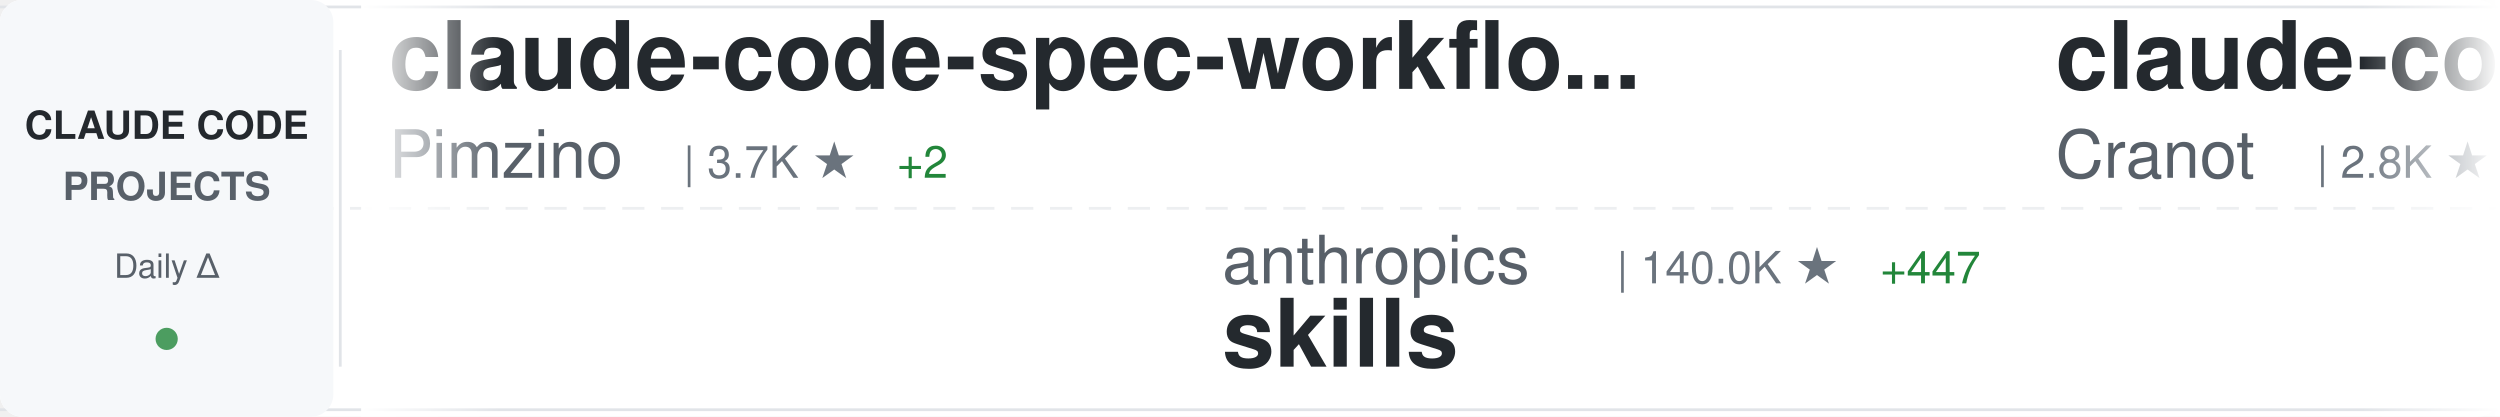
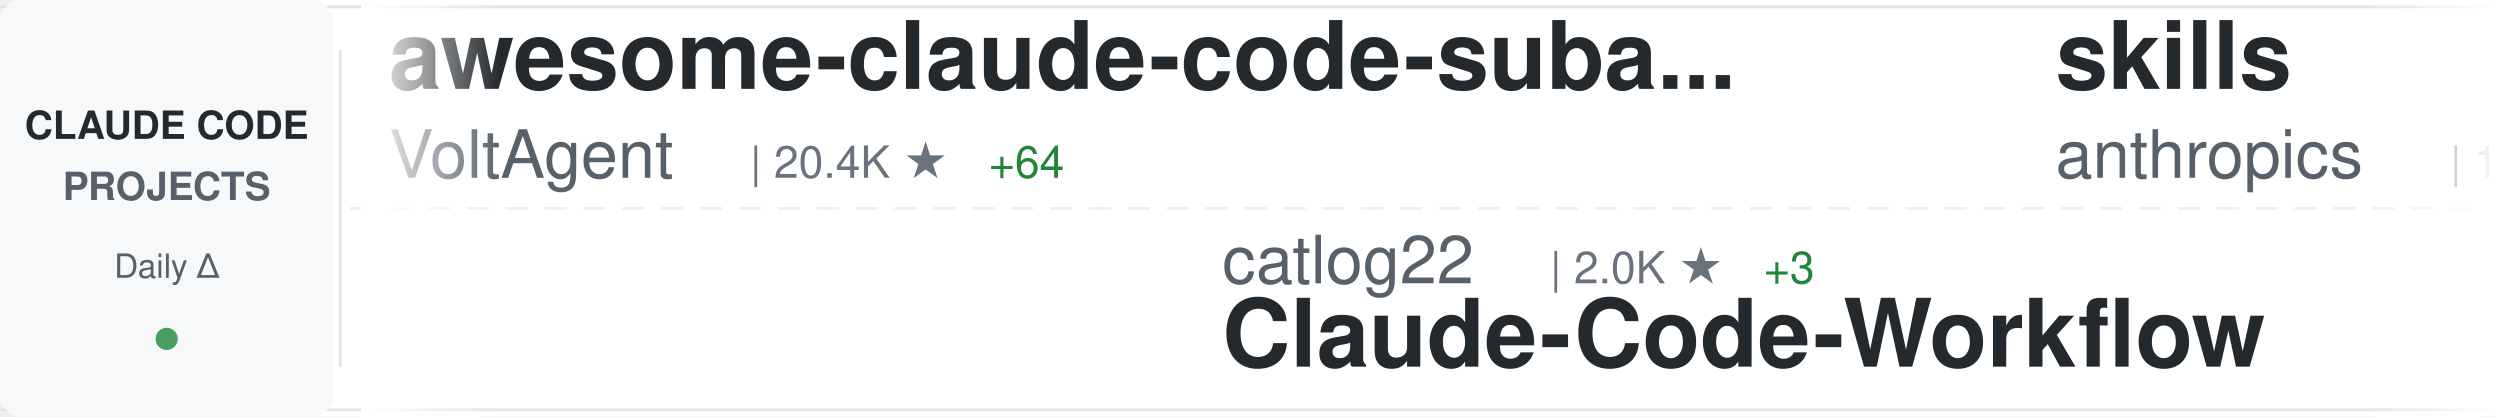
<svg xmlns="http://www.w3.org/2000/svg" width="900" height="150">
  <defs>
    <linearGradient id="awesomeLeftFade" x1="0%" y1="0%" x2="100%" y2="0%">
      <stop offset="0%" style="stop-color:#ffffff;stop-opacity:1" />
      <stop offset="100%" style="stop-color:#ffffff;stop-opacity:0" />
    </linearGradient>
    <linearGradient id="awesomeRightFade" x1="0%" y1="0%" x2="100%" y2="0%">
      <stop offset="0%" style="stop-color:#ffffff;stop-opacity:0" />
      <stop offset="100%" style="stop-color:#ffffff;stop-opacity:1" />
    </linearGradient>
  </defs>
  <rect width="900" height="150" fill="#ffffff" rx="8" />
  <rect x="0" y="2" width="900" height="1" fill="#e1e4e8" />
  <rect x="0" y="147" width="900" height="1" fill="#e1e4e8" />
  <line x1="0" y1="75" x2="900" y2="75" stroke="#e1e4e8" stroke-width="1" stroke-dasharray="8 6" opacity="0.6" />
  <rect x="0" y="0" width="120" height="150" fill="#f6f8fa" rx="8" />
  <text x="60" y="50" font-family="-apple-system, BlinkMacSystemFont, 'Segoe UI', Helvetica, Arial, sans-serif" font-size="14" font-weight="600" fill="#24292e" text-anchor="middle">CLAUDE CODE</text>
  <text x="60" y="72" font-family="-apple-system, BlinkMacSystemFont, 'Segoe UI', Helvetica, Arial, sans-serif" font-size="14" font-weight="600" fill="#586069" text-anchor="middle">PROJECTS</text>
  <text x="60" y="100" font-family="-apple-system, BlinkMacSystemFont, 'Segoe UI', Helvetica, Arial, sans-serif" font-size="12" font-weight="500" fill="#586069" text-anchor="middle">Daily Δ</text>
  <circle cx="60" cy="122" r="4" fill="#22863a" opacity="0.8" />
  <rect x="122" y="18" width="1" height="114" fill="#e1e4e8" />
  <clipPath id="awesomeTickerClip">
    <rect x="130" y="0" width="770" height="150" />
  </clipPath>
  <g clip-path="url(#awesomeTickerClip)">
    <g id="awesomeTickerItems">
      <animateTransform attributeName="transform" attributeType="XML" type="translate" from="0 0" to="-3000 0" dur="54s" repeatCount="indefinite" />
      <g transform="translate(0, 0)">
-         <text x="140" y="32" font-family="-apple-system, BlinkMacSystemFont, 'Segoe UI', Helvetica, Arial, sans-serif" font-size="34" font-weight="600" fill="#24292e">claude-code-spec-workflo...</text>
-         <text x="140" y="64" font-family="-apple-system, BlinkMacSystemFont, 'Segoe UI', Helvetica, Arial, sans-serif" font-size="24" font-weight="400" fill="#586069">Pimzino</text>
-         <text x="246" y="64" font-family="-apple-system, BlinkMacSystemFont, 'Segoe UI', Helvetica, Arial, sans-serif" font-size="16" font-weight="500" fill="#6a737d">| 3.7K ★</text>
-         <text x="323" y="64" font-family="-apple-system, BlinkMacSystemFont, 'Segoe UI', Helvetica, Arial, sans-serif" font-size="16" font-weight="500" fill="#22863a"> +2</text>
+         <text x="140" y="32" font-family="-apple-system, BlinkMacSystemFont, 'Segoe UI', Helvetica, Arial, sans-serif" font-size="34" font-weight="600" fill="#24292e">awesome-claude-code-suba...</text>
+         <text x="140" y="64" font-family="-apple-system, BlinkMacSystemFont, 'Segoe UI', Helvetica, Arial, sans-serif" font-size="24" font-weight="400" fill="#586069">VoltAgent</text>
+         <text x="270" y="64" font-family="-apple-system, BlinkMacSystemFont, 'Segoe UI', Helvetica, Arial, sans-serif" font-size="16" font-weight="500" fill="#6a737d">| 20.4K ★</text>
+         <text x="356" y="64" font-family="-apple-system, BlinkMacSystemFont, 'Segoe UI', Helvetica, Arial, sans-serif" font-size="16" font-weight="500" fill="#22863a"> +64</text>
      </g>
      <g transform="translate(300, 0)">
-         <text x="140" y="102" font-family="-apple-system, BlinkMacSystemFont, 'Segoe UI', Helvetica, Arial, sans-serif" font-size="24" font-weight="400" fill="#586069">anthropics</text>
-         <text x="282" y="102" font-family="-apple-system, BlinkMacSystemFont, 'Segoe UI', Helvetica, Arial, sans-serif" font-size="16" font-weight="500" fill="#6a737d">| 140.0K ★</text>
-         <text x="377" y="102" font-family="-apple-system, BlinkMacSystemFont, 'Segoe UI', Helvetica, Arial, sans-serif" font-size="16" font-weight="500" fill="#22863a"> +447</text>
-         <text x="140" y="132" font-family="-apple-system, BlinkMacSystemFont, 'Segoe UI', Helvetica, Arial, sans-serif" font-size="34" font-weight="600" fill="#24292e">skills</text>
+         <text x="140" y="102" font-family="-apple-system, BlinkMacSystemFont, 'Segoe UI', Helvetica, Arial, sans-serif" font-size="24" font-weight="400" fill="#586069">catlog22</text>
+         <text x="258" y="102" font-family="-apple-system, BlinkMacSystemFont, 'Segoe UI', Helvetica, Arial, sans-serif" font-size="16" font-weight="500" fill="#6a737d">| 2.0K ★</text>
+         <text x="335" y="102" font-family="-apple-system, BlinkMacSystemFont, 'Segoe UI', Helvetica, Arial, sans-serif" font-size="16" font-weight="500" fill="#22863a"> +3</text>
+         <text x="140" y="132" font-family="-apple-system, BlinkMacSystemFont, 'Segoe UI', Helvetica, Arial, sans-serif" font-size="34" font-weight="600" fill="#24292e">Claude-Code-Workflow</text>
      </g>
      <g transform="translate(600, 0)">
-         <text x="140" y="32" font-family="-apple-system, BlinkMacSystemFont, 'Segoe UI', Helvetica, Arial, sans-serif" font-size="34" font-weight="600" fill="#24292e">claude-code-guide</text>
-         <text x="140" y="64" font-family="-apple-system, BlinkMacSystemFont, 'Segoe UI', Helvetica, Arial, sans-serif" font-size="24" font-weight="400" fill="#586069">Cranot</text>
-         <text x="234" y="64" font-family="-apple-system, BlinkMacSystemFont, 'Segoe UI', Helvetica, Arial, sans-serif" font-size="16" font-weight="500" fill="#6a737d">| 2.8K ★</text>
-         <text x="311" y="64" font-family="-apple-system, BlinkMacSystemFont, 'Segoe UI', Helvetica, Arial, sans-serif" font-size="16" font-weight="500" fill="#22863a"> +6</text>
+         <text x="140" y="32" font-family="-apple-system, BlinkMacSystemFont, 'Segoe UI', Helvetica, Arial, sans-serif" font-size="34" font-weight="600" fill="#24292e">skills</text>
+         <text x="140" y="64" font-family="-apple-system, BlinkMacSystemFont, 'Segoe UI', Helvetica, Arial, sans-serif" font-size="24" font-weight="400" fill="#586069">anthropics</text>
+         <text x="282" y="64" font-family="-apple-system, BlinkMacSystemFont, 'Segoe UI', Helvetica, Arial, sans-serif" font-size="16" font-weight="500" fill="#6a737d">| 140.1K ★</text>
+         <text x="377" y="64" font-family="-apple-system, BlinkMacSystemFont, 'Segoe UI', Helvetica, Arial, sans-serif" font-size="16" font-weight="500" fill="#22863a"> +476</text>
      </g>
      <g transform="translate(900, 0)">
-         <text x="140" y="102" font-family="-apple-system, BlinkMacSystemFont, 'Segoe UI', Helvetica, Arial, sans-serif" font-size="24" font-weight="400" fill="#586069">feiskyer</text>
-         <text x="258" y="102" font-family="-apple-system, BlinkMacSystemFont, 'Segoe UI', Helvetica, Arial, sans-serif" font-size="16" font-weight="500" fill="#6a737d">| 1.5K ★</text>
-         <text x="140" y="132" font-family="-apple-system, BlinkMacSystemFont, 'Segoe UI', Helvetica, Arial, sans-serif" font-size="34" font-weight="600" fill="#24292e">claude-code-settings</text>
+         <text x="140" y="102" font-family="-apple-system, BlinkMacSystemFont, 'Segoe UI', Helvetica, Arial, sans-serif" font-size="24" font-weight="400" fill="#586069">1rgs</text>
+         <text x="210" y="102" font-family="-apple-system, BlinkMacSystemFont, 'Segoe UI', Helvetica, Arial, sans-serif" font-size="16" font-weight="500" fill="#6a737d">| 3.6K ★</text>
+         <text x="287" y="102" font-family="-apple-system, BlinkMacSystemFont, 'Segoe UI', Helvetica, Arial, sans-serif" font-size="16" font-weight="500" fill="#22863a"> +3</text>
+         <text x="140" y="132" font-family="-apple-system, BlinkMacSystemFont, 'Segoe UI', Helvetica, Arial, sans-serif" font-size="34" font-weight="600" fill="#24292e">claude-code-proxy</text>
      </g>
      <g transform="translate(1200, 0)">
-         <text x="140" y="32" font-family="-apple-system, BlinkMacSystemFont, 'Segoe UI', Helvetica, Arial, sans-serif" font-size="34" font-weight="600" fill="#24292e">my-claude-code-setup</text>
-         <text x="140" y="64" font-family="-apple-system, BlinkMacSystemFont, 'Segoe UI', Helvetica, Arial, sans-serif" font-size="24" font-weight="400" fill="#586069">centminmod</text>
-         <text x="282" y="64" font-family="-apple-system, BlinkMacSystemFont, 'Segoe UI', Helvetica, Arial, sans-serif" font-size="16" font-weight="500" fill="#6a737d">| 2.3K ★</text>
-         <text x="359" y="64" font-family="-apple-system, BlinkMacSystemFont, 'Segoe UI', Helvetica, Arial, sans-serif" font-size="16" font-weight="500" fill="#22863a"> +1</text>
+         <text x="140" y="32" font-family="-apple-system, BlinkMacSystemFont, 'Segoe UI', Helvetica, Arial, sans-serif" font-size="34" font-weight="600" fill="#24292e">claude-code-cli</text>
+         <text x="140" y="64" font-family="-apple-system, BlinkMacSystemFont, 'Segoe UI', Helvetica, Arial, sans-serif" font-size="24" font-weight="400" fill="#586069">huangserva</text>
+         <text x="282" y="64" font-family="-apple-system, BlinkMacSystemFont, 'Segoe UI', Helvetica, Arial, sans-serif" font-size="16" font-weight="500" fill="#6a737d">| 588 ★</text>
      </g>
      <g transform="translate(1500, 0)">
-         <text x="140" y="102" font-family="-apple-system, BlinkMacSystemFont, 'Segoe UI', Helvetica, Arial, sans-serif" font-size="24" font-weight="400" fill="#586069">kodu-ai</text>
-         <text x="246" y="102" font-family="-apple-system, BlinkMacSystemFont, 'Segoe UI', Helvetica, Arial, sans-serif" font-size="16" font-weight="500" fill="#6a737d">| 5.3K ★</text>
-         <text x="140" y="132" font-family="-apple-system, BlinkMacSystemFont, 'Segoe UI', Helvetica, Arial, sans-serif" font-size="34" font-weight="600" fill="#24292e">claude-coder</text>
+         <text x="140" y="102" font-family="-apple-system, BlinkMacSystemFont, 'Segoe UI', Helvetica, Arial, sans-serif" font-size="24" font-weight="400" fill="#586069">liuup</text>
+         <text x="222" y="102" font-family="-apple-system, BlinkMacSystemFont, 'Segoe UI', Helvetica, Arial, sans-serif" font-size="16" font-weight="500" fill="#6a737d">| 2.7K ★</text>
+         <text x="299" y="102" font-family="-apple-system, BlinkMacSystemFont, 'Segoe UI', Helvetica, Arial, sans-serif" font-size="16" font-weight="500" fill="#22863a"> +14</text>
+         <text x="140" y="132" font-family="-apple-system, BlinkMacSystemFont, 'Segoe UI', Helvetica, Arial, sans-serif" font-size="34" font-weight="600" fill="#24292e">claude-code-analysis</text>
      </g>
      <g transform="translate(1800, 0)">
+         <text x="140" y="32" font-family="-apple-system, BlinkMacSystemFont, 'Segoe UI', Helvetica, Arial, sans-serif" font-size="34" font-weight="600" fill="#24292e">pi-vs-claude-code</text>
+         <text x="140" y="64" font-family="-apple-system, BlinkMacSystemFont, 'Segoe UI', Helvetica, Arial, sans-serif" font-size="24" font-weight="400" fill="#586069">disler</text>
+         <text x="234" y="64" font-family="-apple-system, BlinkMacSystemFont, 'Segoe UI', Helvetica, Arial, sans-serif" font-size="16" font-weight="500" fill="#6a737d">| 1.2K ★</text>
+         <text x="311" y="64" font-family="-apple-system, BlinkMacSystemFont, 'Segoe UI', Helvetica, Arial, sans-serif" font-size="16" font-weight="500" fill="#22863a"> +14</text>
+       </g>
+       <g transform="translate(2100, 0)">
+         <text x="140" y="102" font-family="-apple-system, BlinkMacSystemFont, 'Segoe UI', Helvetica, Arial, sans-serif" font-size="24" font-weight="400" fill="#586069">anthropics</text>
+         <text x="282" y="102" font-family="-apple-system, BlinkMacSystemFont, 'Segoe UI', Helvetica, Arial, sans-serif" font-size="16" font-weight="500" fill="#6a737d">| 27.1K ★</text>
+         <text x="368" y="102" font-family="-apple-system, BlinkMacSystemFont, 'Segoe UI', Helvetica, Arial, sans-serif" font-size="16" font-weight="500" fill="#22863a"> +1.0K</text>
+         <text x="140" y="132" font-family="-apple-system, BlinkMacSystemFont, 'Segoe UI', Helvetica, Arial, sans-serif" font-size="34" font-weight="600" fill="#24292e">claude-plugins-official</text>
+       </g>
+       <g transform="translate(2400, 0)">
        <text x="140" y="32" font-family="-apple-system, BlinkMacSystemFont, 'Segoe UI', Helvetica, Arial, sans-serif" font-size="34" font-weight="600" fill="#24292e">claude-code-reverse</text>
        <text x="140" y="64" font-family="-apple-system, BlinkMacSystemFont, 'Segoe UI', Helvetica, Arial, sans-serif" font-size="24" font-weight="400" fill="#586069">Yuyz0112</text>
        <text x="258" y="64" font-family="-apple-system, BlinkMacSystemFont, 'Segoe UI', Helvetica, Arial, sans-serif" font-size="16" font-weight="500" fill="#6a737d">| 2.4K ★</text>
      </g>
-       <g transform="translate(2100, 0)">
-         <text x="140" y="102" font-family="-apple-system, BlinkMacSystemFont, 'Segoe UI', Helvetica, Arial, sans-serif" font-size="24" font-weight="400" fill="#586069">Alishahryar1</text>
-         <text x="306" y="102" font-family="-apple-system, BlinkMacSystemFont, 'Segoe UI', Helvetica, Arial, sans-serif" font-size="16" font-weight="500" fill="#6a737d">| 28.9K ★</text>
-         <text x="392" y="102" font-family="-apple-system, BlinkMacSystemFont, 'Segoe UI', Helvetica, Arial, sans-serif" font-size="16" font-weight="500" fill="#22863a"> +546</text>
-         <text x="140" y="132" font-family="-apple-system, BlinkMacSystemFont, 'Segoe UI', Helvetica, Arial, sans-serif" font-size="34" font-weight="600" fill="#24292e">free-claude-code</text>
-       </g>
-       <g transform="translate(2400, 0)">
-         <text x="140" y="32" font-family="-apple-system, BlinkMacSystemFont, 'Segoe UI', Helvetica, Arial, sans-serif" font-size="34" font-weight="600" fill="#24292e">claude-code-showcase</text>
-         <text x="140" y="64" font-family="-apple-system, BlinkMacSystemFont, 'Segoe UI', Helvetica, Arial, sans-serif" font-size="24" font-weight="400" fill="#586069">ChrisWiles</text>
-         <text x="282" y="64" font-family="-apple-system, BlinkMacSystemFont, 'Segoe UI', Helvetica, Arial, sans-serif" font-size="16" font-weight="500" fill="#6a737d">| 5.9K ★</text>
-         <text x="359" y="64" font-family="-apple-system, BlinkMacSystemFont, 'Segoe UI', Helvetica, Arial, sans-serif" font-size="16" font-weight="500" fill="#22863a"> +3</text>
-       </g>
      <g transform="translate(2700, 0)">
        <text x="140" y="102" font-family="-apple-system, BlinkMacSystemFont, 'Segoe UI', Helvetica, Arial, sans-serif" font-size="24" font-weight="400" fill="#586069">LING71671</text>
-         <text x="270" y="102" font-family="-apple-system, BlinkMacSystemFont, 'Segoe UI', Helvetica, Arial, sans-serif" font-size="16" font-weight="500" fill="#6a737d">| 859 ★</text>
-         <text x="338" y="102" font-family="-apple-system, BlinkMacSystemFont, 'Segoe UI', Helvetica, Arial, sans-serif" font-size="16" font-weight="500" fill="#22863a"> +4</text>
+         <text x="270" y="102" font-family="-apple-system, BlinkMacSystemFont, 'Segoe UI', Helvetica, Arial, sans-serif" font-size="16" font-weight="500" fill="#6a737d">| 860 ★</text>
+         <text x="338" y="102" font-family="-apple-system, BlinkMacSystemFont, 'Segoe UI', Helvetica, Arial, sans-serif" font-size="16" font-weight="500" fill="#22863a"> +5</text>
        <text x="140" y="132" font-family="-apple-system, BlinkMacSystemFont, 'Segoe UI', Helvetica, Arial, sans-serif" font-size="34" font-weight="600" fill="#24292e">Open-ClaudeCode</text>
      </g>
      <g transform="translate(3000, 0)">
-         <text x="140" y="32" font-family="-apple-system, BlinkMacSystemFont, 'Segoe UI', Helvetica, Arial, sans-serif" font-size="34" font-weight="600" fill="#24292e">claude-code-spec-workflo...</text>
-         <text x="140" y="64" font-family="-apple-system, BlinkMacSystemFont, 'Segoe UI', Helvetica, Arial, sans-serif" font-size="24" font-weight="400" fill="#586069">Pimzino</text>
-         <text x="246" y="64" font-family="-apple-system, BlinkMacSystemFont, 'Segoe UI', Helvetica, Arial, sans-serif" font-size="16" font-weight="500" fill="#6a737d">| 3.7K ★</text>
-         <text x="323" y="64" font-family="-apple-system, BlinkMacSystemFont, 'Segoe UI', Helvetica, Arial, sans-serif" font-size="16" font-weight="500" fill="#22863a"> +2</text>
+         <text x="140" y="32" font-family="-apple-system, BlinkMacSystemFont, 'Segoe UI', Helvetica, Arial, sans-serif" font-size="34" font-weight="600" fill="#24292e">awesome-claude-code-suba...</text>
+         <text x="140" y="64" font-family="-apple-system, BlinkMacSystemFont, 'Segoe UI', Helvetica, Arial, sans-serif" font-size="24" font-weight="400" fill="#586069">VoltAgent</text>
+         <text x="270" y="64" font-family="-apple-system, BlinkMacSystemFont, 'Segoe UI', Helvetica, Arial, sans-serif" font-size="16" font-weight="500" fill="#6a737d">| 20.4K ★</text>
+         <text x="356" y="64" font-family="-apple-system, BlinkMacSystemFont, 'Segoe UI', Helvetica, Arial, sans-serif" font-size="16" font-weight="500" fill="#22863a"> +64</text>
      </g>
      <g transform="translate(3300, 0)">
-         <text x="140" y="102" font-family="-apple-system, BlinkMacSystemFont, 'Segoe UI', Helvetica, Arial, sans-serif" font-size="24" font-weight="400" fill="#586069">anthropics</text>
-         <text x="282" y="102" font-family="-apple-system, BlinkMacSystemFont, 'Segoe UI', Helvetica, Arial, sans-serif" font-size="16" font-weight="500" fill="#6a737d">| 140.0K ★</text>
-         <text x="377" y="102" font-family="-apple-system, BlinkMacSystemFont, 'Segoe UI', Helvetica, Arial, sans-serif" font-size="16" font-weight="500" fill="#22863a"> +447</text>
-         <text x="140" y="132" font-family="-apple-system, BlinkMacSystemFont, 'Segoe UI', Helvetica, Arial, sans-serif" font-size="34" font-weight="600" fill="#24292e">skills</text>
+         <text x="140" y="102" font-family="-apple-system, BlinkMacSystemFont, 'Segoe UI', Helvetica, Arial, sans-serif" font-size="24" font-weight="400" fill="#586069">catlog22</text>
+         <text x="258" y="102" font-family="-apple-system, BlinkMacSystemFont, 'Segoe UI', Helvetica, Arial, sans-serif" font-size="16" font-weight="500" fill="#6a737d">| 2.0K ★</text>
+         <text x="335" y="102" font-family="-apple-system, BlinkMacSystemFont, 'Segoe UI', Helvetica, Arial, sans-serif" font-size="16" font-weight="500" fill="#22863a"> +3</text>
+         <text x="140" y="132" font-family="-apple-system, BlinkMacSystemFont, 'Segoe UI', Helvetica, Arial, sans-serif" font-size="34" font-weight="600" fill="#24292e">Claude-Code-Workflow</text>
      </g>
      <g transform="translate(3600, 0)">
-         <text x="140" y="32" font-family="-apple-system, BlinkMacSystemFont, 'Segoe UI', Helvetica, Arial, sans-serif" font-size="34" font-weight="600" fill="#24292e">claude-code-guide</text>
-         <text x="140" y="64" font-family="-apple-system, BlinkMacSystemFont, 'Segoe UI', Helvetica, Arial, sans-serif" font-size="24" font-weight="400" fill="#586069">Cranot</text>
-         <text x="234" y="64" font-family="-apple-system, BlinkMacSystemFont, 'Segoe UI', Helvetica, Arial, sans-serif" font-size="16" font-weight="500" fill="#6a737d">| 2.8K ★</text>
-         <text x="311" y="64" font-family="-apple-system, BlinkMacSystemFont, 'Segoe UI', Helvetica, Arial, sans-serif" font-size="16" font-weight="500" fill="#22863a"> +6</text>
+         <text x="140" y="32" font-family="-apple-system, BlinkMacSystemFont, 'Segoe UI', Helvetica, Arial, sans-serif" font-size="34" font-weight="600" fill="#24292e">skills</text>
+         <text x="140" y="64" font-family="-apple-system, BlinkMacSystemFont, 'Segoe UI', Helvetica, Arial, sans-serif" font-size="24" font-weight="400" fill="#586069">anthropics</text>
+         <text x="282" y="64" font-family="-apple-system, BlinkMacSystemFont, 'Segoe UI', Helvetica, Arial, sans-serif" font-size="16" font-weight="500" fill="#6a737d">| 140.1K ★</text>
+         <text x="377" y="64" font-family="-apple-system, BlinkMacSystemFont, 'Segoe UI', Helvetica, Arial, sans-serif" font-size="16" font-weight="500" fill="#22863a"> +476</text>
      </g>
      <g transform="translate(3900, 0)">
-         <text x="140" y="102" font-family="-apple-system, BlinkMacSystemFont, 'Segoe UI', Helvetica, Arial, sans-serif" font-size="24" font-weight="400" fill="#586069">feiskyer</text>
-         <text x="258" y="102" font-family="-apple-system, BlinkMacSystemFont, 'Segoe UI', Helvetica, Arial, sans-serif" font-size="16" font-weight="500" fill="#6a737d">| 1.5K ★</text>
-         <text x="140" y="132" font-family="-apple-system, BlinkMacSystemFont, 'Segoe UI', Helvetica, Arial, sans-serif" font-size="34" font-weight="600" fill="#24292e">claude-code-settings</text>
+         <text x="140" y="102" font-family="-apple-system, BlinkMacSystemFont, 'Segoe UI', Helvetica, Arial, sans-serif" font-size="24" font-weight="400" fill="#586069">1rgs</text>
+         <text x="210" y="102" font-family="-apple-system, BlinkMacSystemFont, 'Segoe UI', Helvetica, Arial, sans-serif" font-size="16" font-weight="500" fill="#6a737d">| 3.6K ★</text>
+         <text x="287" y="102" font-family="-apple-system, BlinkMacSystemFont, 'Segoe UI', Helvetica, Arial, sans-serif" font-size="16" font-weight="500" fill="#22863a"> +3</text>
+         <text x="140" y="132" font-family="-apple-system, BlinkMacSystemFont, 'Segoe UI', Helvetica, Arial, sans-serif" font-size="34" font-weight="600" fill="#24292e">claude-code-proxy</text>
      </g>
    </g>
  </g>
  <rect x="130" y="0" width="50" height="150" fill="url(#awesomeLeftFade)" />
  <rect x="850" y="0" width="50" height="150" fill="url(#awesomeRightFade)" />
</svg>
